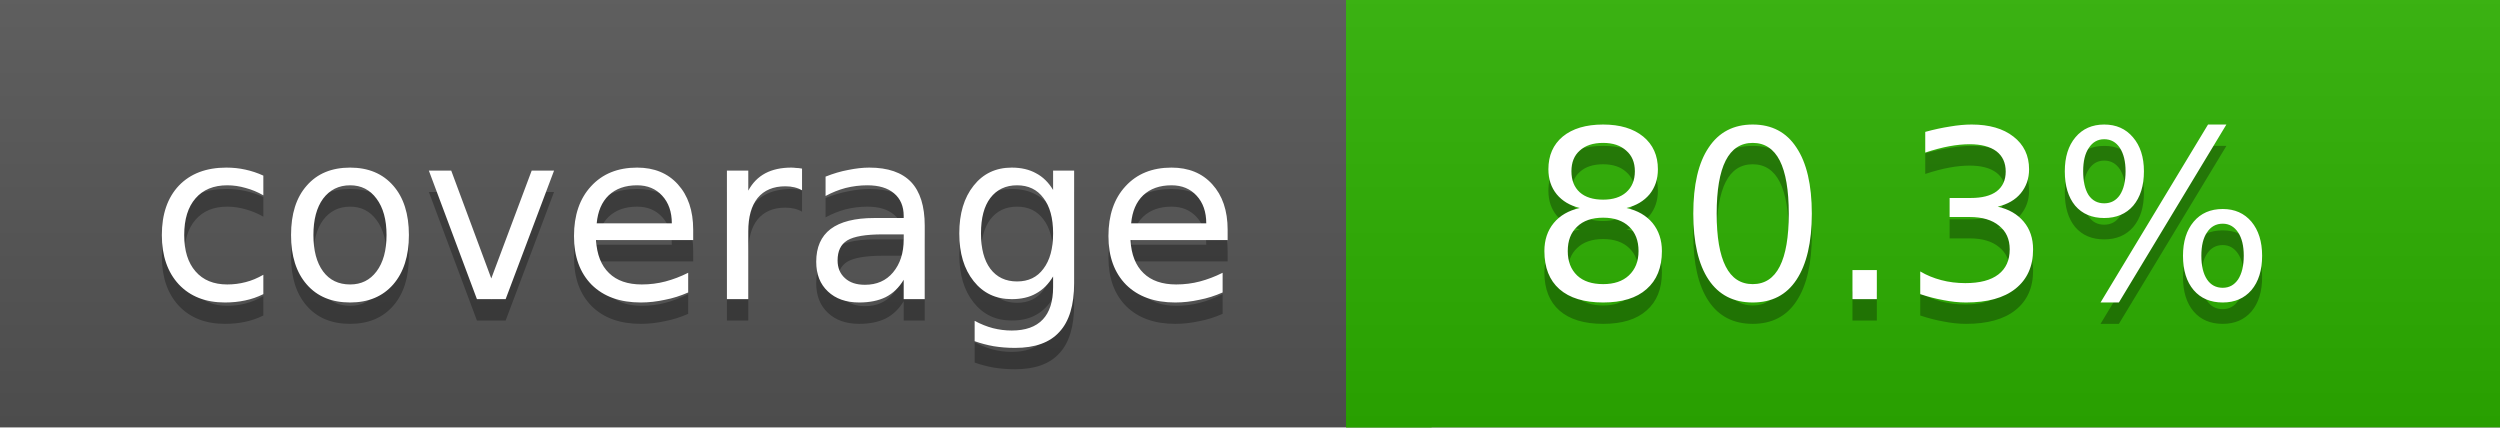
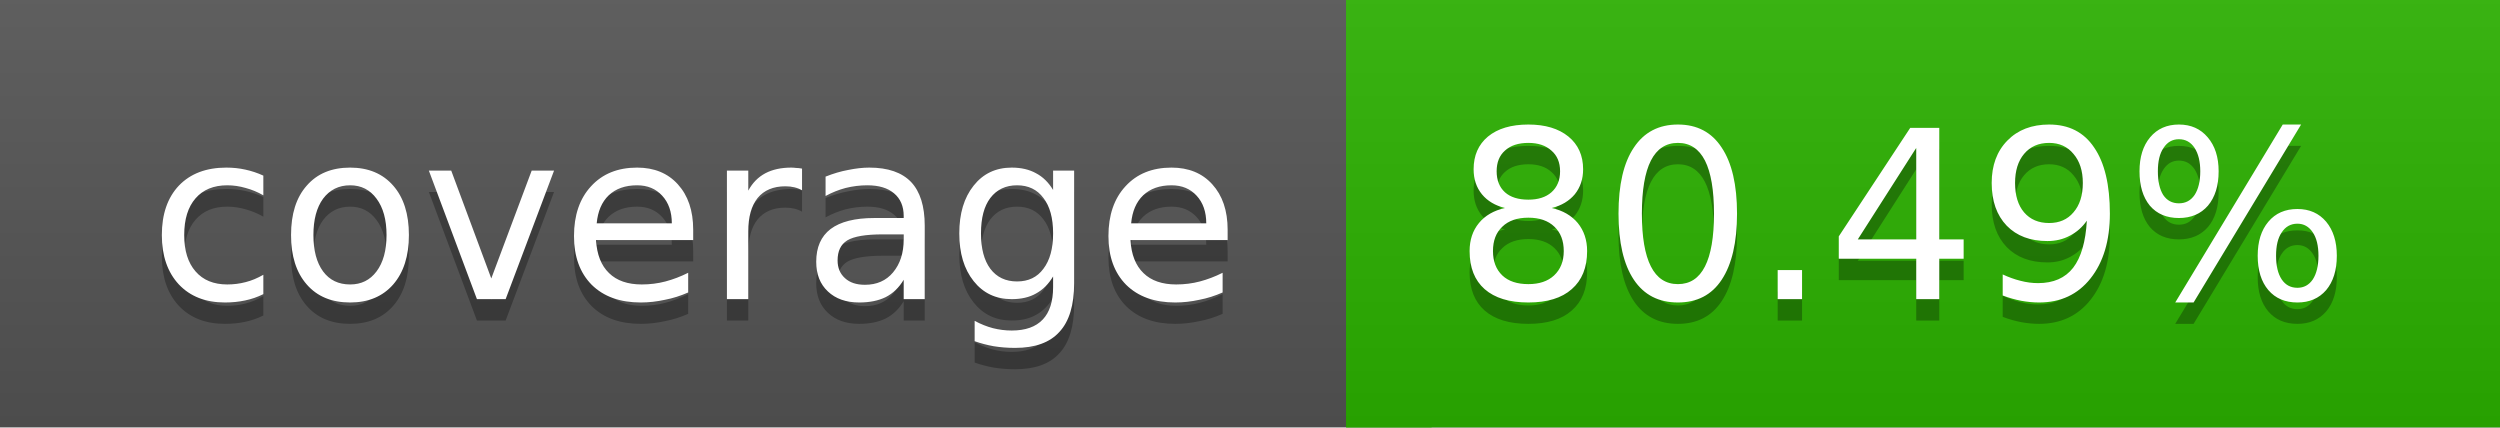
<svg xmlns="http://www.w3.org/2000/svg" width="117" height="20">
  <linearGradient id="a" x2="0" y2="100%">
    <stop offset="0" stop-color="#bbb" stop-opacity=".1" />
    <stop offset="1" stop-opacity=".1" />
  </linearGradient>
  <rect rx="0" width="117" height="20" fill="#555" />
-   <rect rx="0" x="63" width="54" height="20" fill="#2cb100" />
-   <path fill="#2cb100" d="M63 0h4v20h-4z" />
+   <rect rx="0" x="63" width="54" height="20" fill="#2bb200" />
+   <path fill="#2bb200" d="M63 0h4v20h-4z" />
  <rect rx="0" width="117" height="20" fill="url(#a)" />
  <g fill="#fff" text-anchor="middle" font-family="DejaVu Sans,Verdana,Geneva,sans-serif" font-size="11">
    <text x="32.5" y="15" fill="#010101" fill-opacity=".3">coverage</text>
    <text x="32.5" y="14">coverage</text>
-     <text x="89" y="15" fill="#010101" fill-opacity=".3">80.3%</text>
-     <text x="89" y="14">80.3%</text>
+     <text x="89" y="15" fill="#010101" fill-opacity=".3">80.49%</text>
+     <text x="89" y="14">80.49%</text>
  </g>
</svg>
